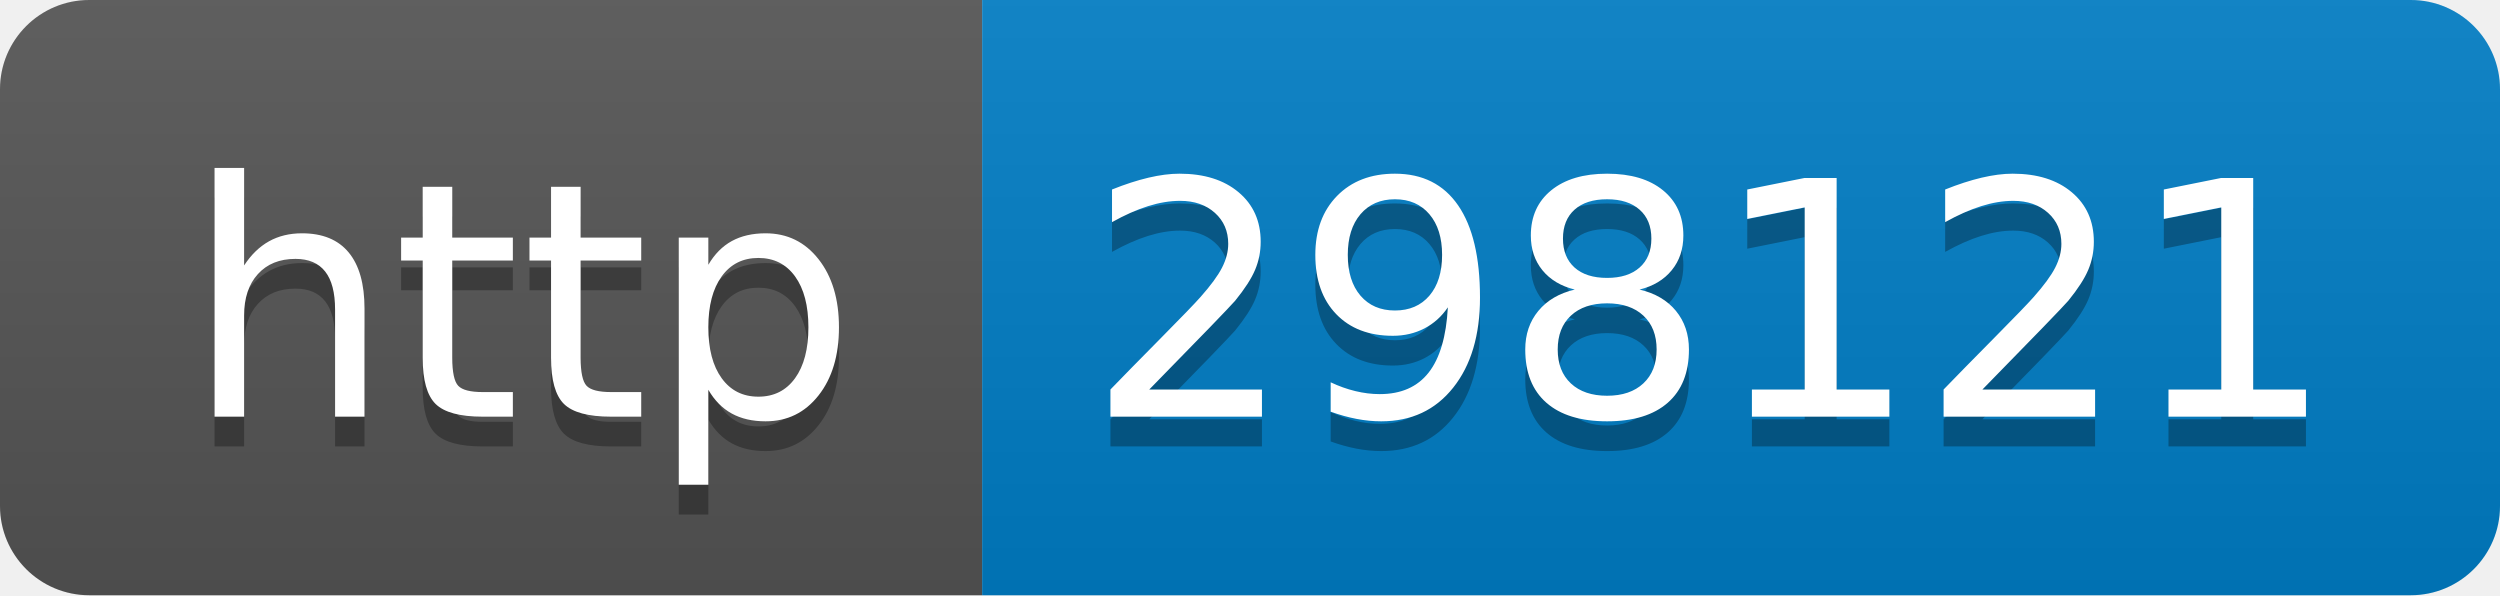
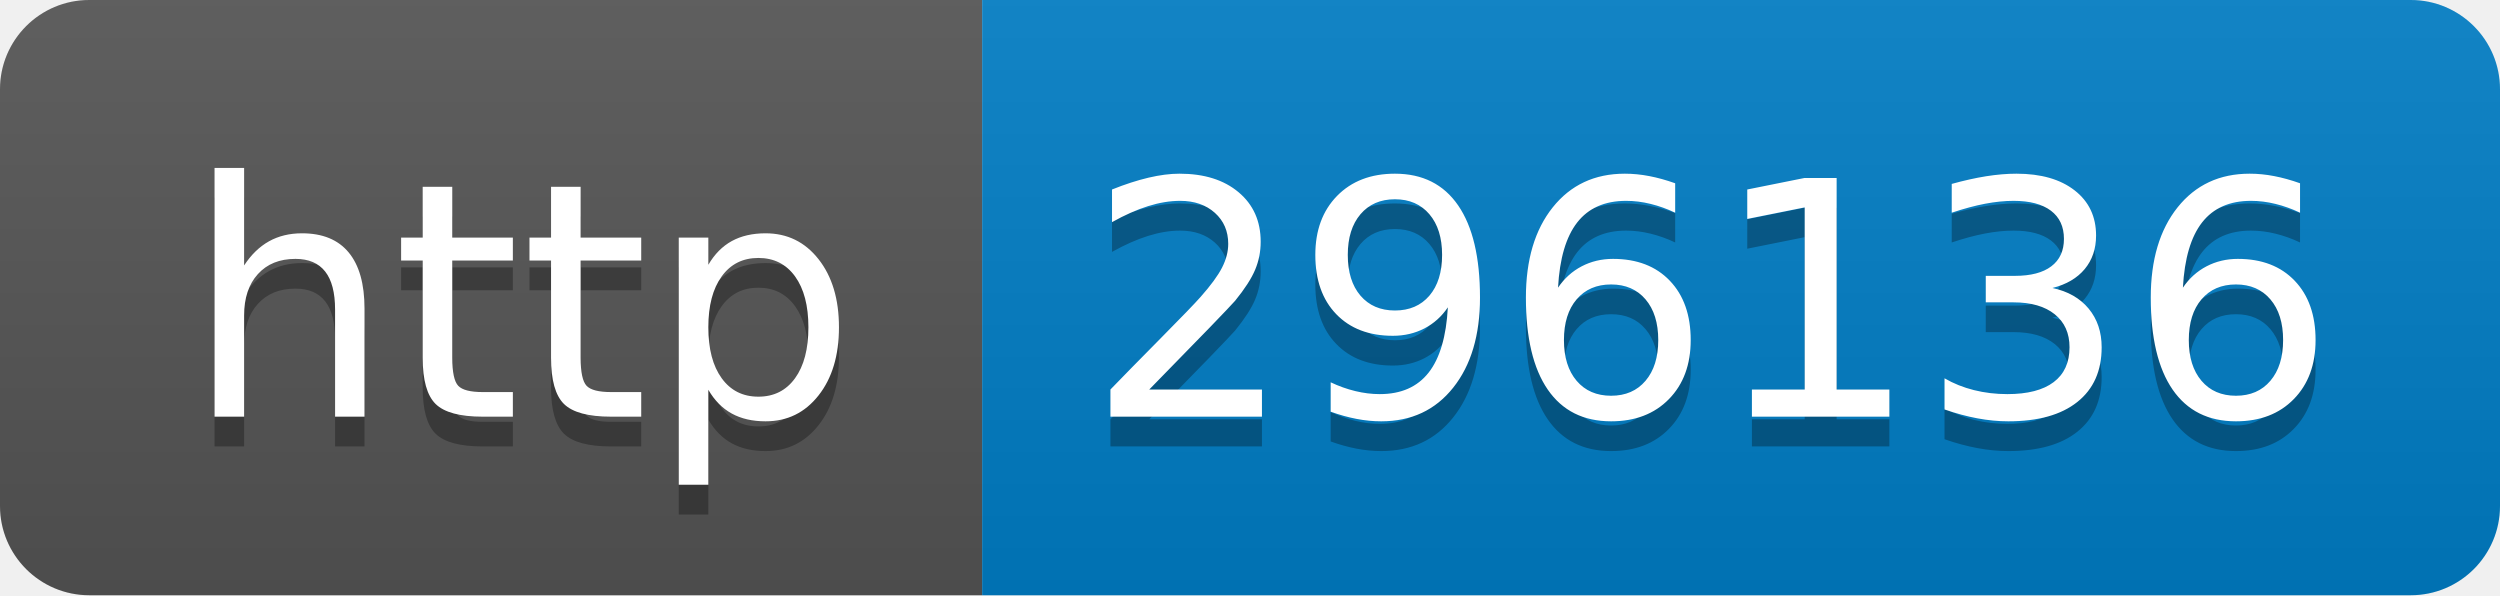
- <svg xmlns="http://www.w3.org/2000/svg" width="84" height="20" role="img" aria-label="http: 298121">
+ <svg xmlns="http://www.w3.org/2000/svg" width="84" height="20" role="img" aria-label="http: 296136">
  <linearGradient id="s" x2="0" y2="100%">
    <stop offset="0" stop-color="#bbb" stop-opacity=".1" />
    <stop offset="1" stop-opacity=".1" />
  </linearGradient>
  <clipPath id="r">
    <rect width="84" height="20" rx="3" fill="#fff" />
  </clipPath>
  <g clip-path="url(#r)">
    <rect width="33" height="20" fill="#555" />
    <rect x="33" width="51" height="20" fill="#007ec6" />
    <rect width="84" height="20" fill="url(#s)" />
  </g>
  <g fill="#fff" text-anchor="middle" font-family="Verdana,Geneva,DejaVu Sans,sans-serif" text-rendering="geometricPrecision" font-size="110">
    <text aria-hidden="true" x="175" y="150" fill="#010101" fill-opacity=".3" transform="scale(.1)" textLength="230">http</text>
    <text x="175" y="140" transform="scale(.1)" fill="#fff" textLength="230">http</text>
-     <text aria-hidden="true" x="575" y="150" fill="#010101" fill-opacity=".3" transform="scale(.1)" textLength="410">298121</text>
-     <text x="575" y="140" transform="scale(.1)" fill="#fff" textLength="410">298121</text>
+     <text aria-hidden="true" x="575" y="150" fill="#010101" fill-opacity=".3" transform="scale(.1)" textLength="410">296136</text>
+     <text x="575" y="140" transform="scale(.1)" fill="#fff" textLength="410">296136</text>
  </g>
</svg>
